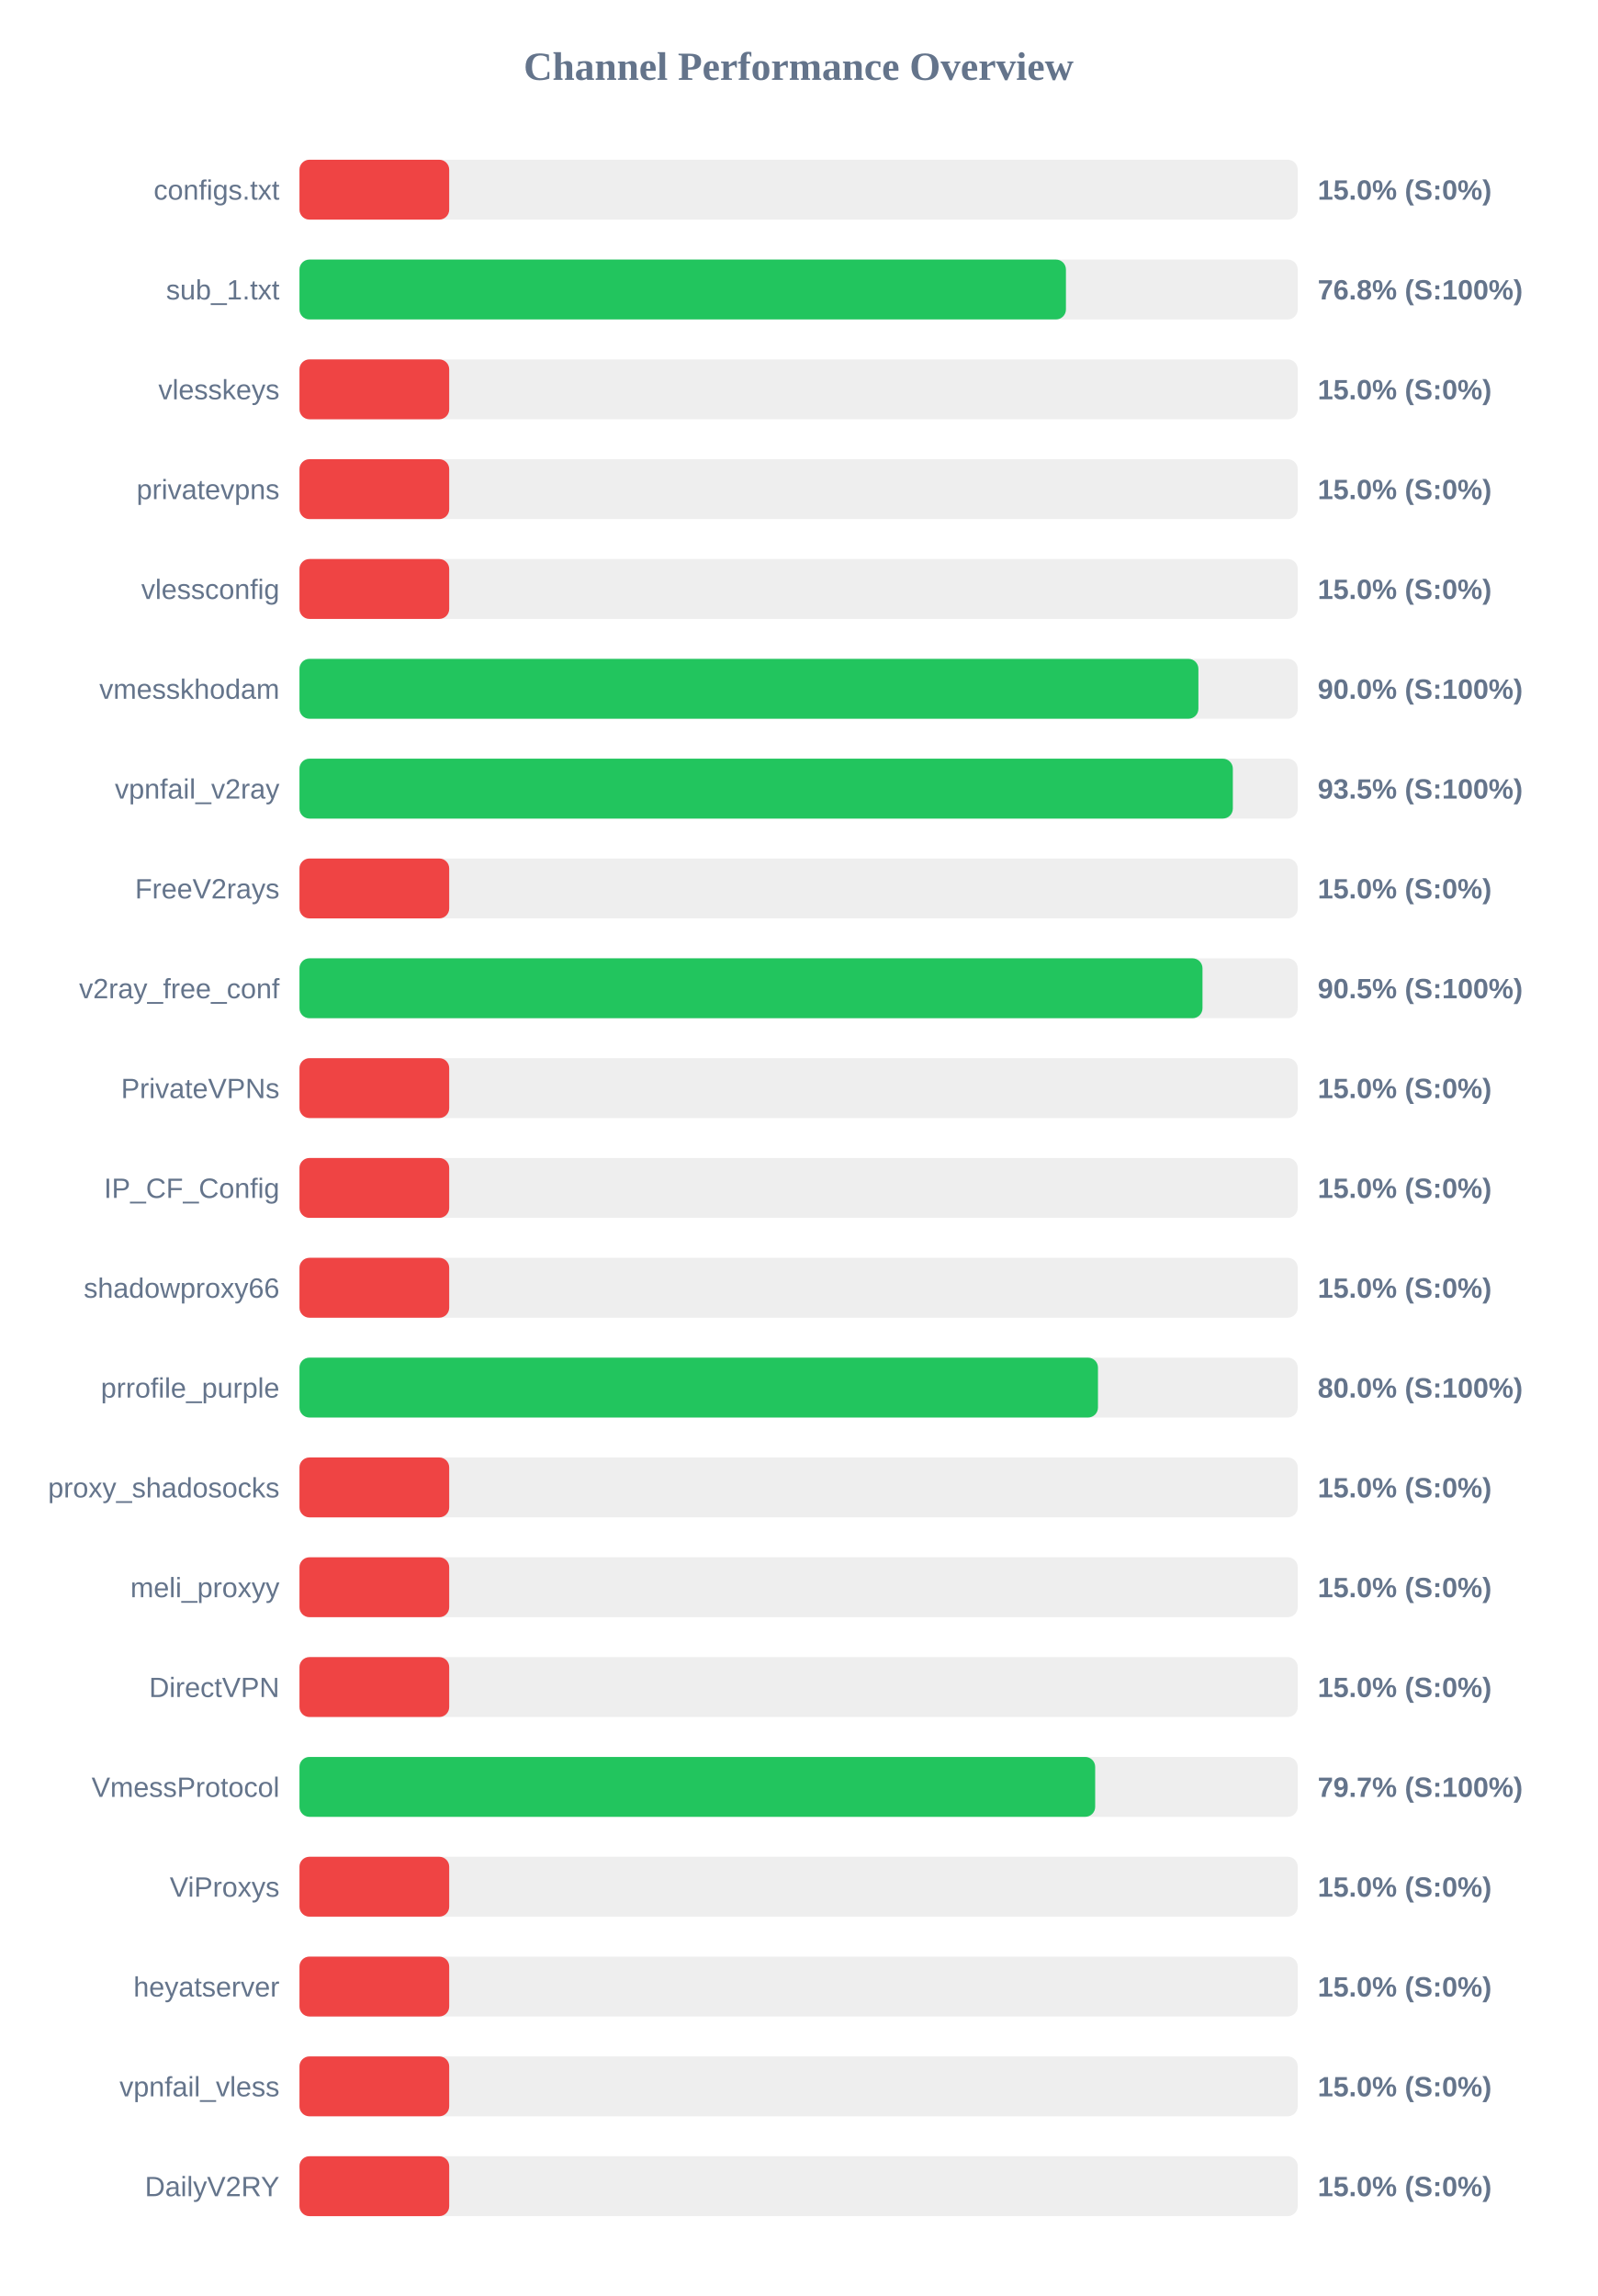
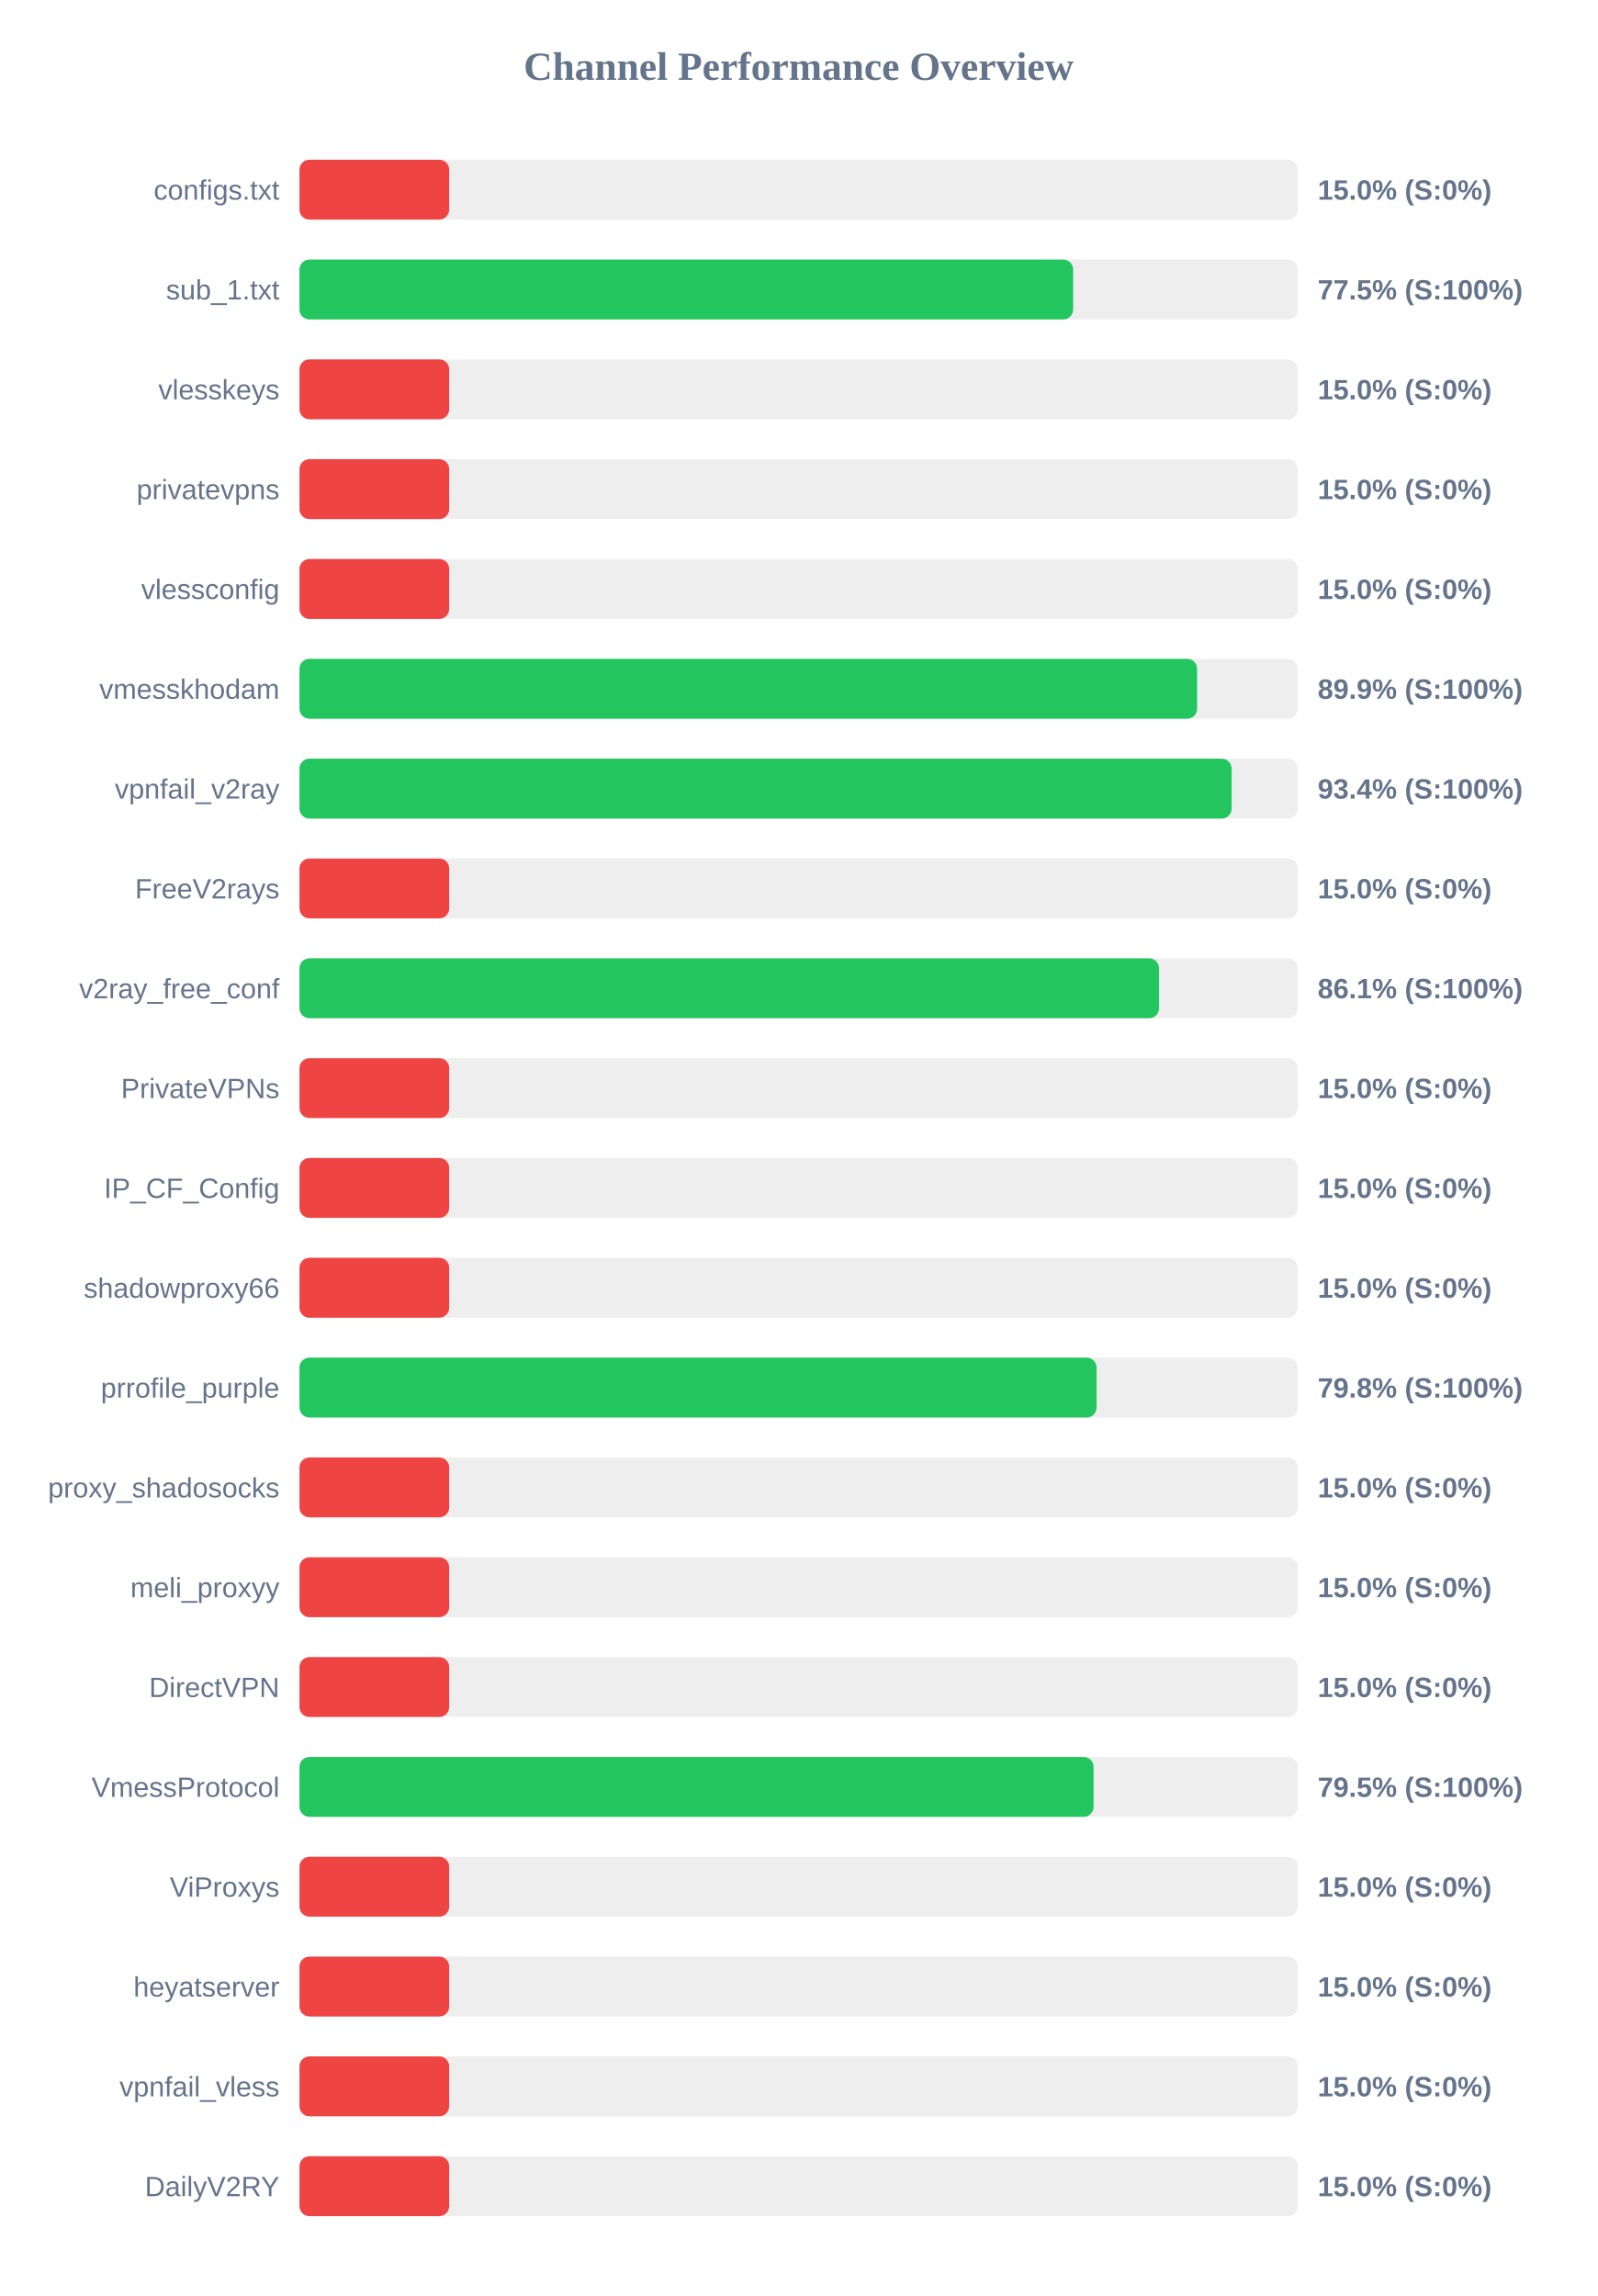
<svg xmlns="http://www.w3.org/2000/svg" width="800" height="1150" version="1.1">
  <style>
        .row { font: 14px Arial; fill: #64748b; }
        .score { font: bold 14px Arial; fill: #64748b; }
    </style>
  <text x="400" y="40" text-anchor="middle" font-size="20px" font-weight="bold" fill="#64748b">Channel Performance Overview</text>
  <rect x="150" y="80" width="500" height="30" fill="#eee" rx="5" />
  <rect x="150" y="80" width="75.0" height="30" fill="#ef4444" rx="5" />
  <text x="140" y="100" text-anchor="end" class="row">configs.txt</text>
  <text x="660" y="100" text-anchor="start" class="score">15.0% (S:0%)</text>
  <rect x="150" y="130" width="500" height="30" fill="#eee" rx="5" />
-   <rect x="150" y="130" width="383.9" height="30" fill="#22c55e" rx="5" />
+   <rect x="150" y="130" width="387.5" height="30" fill="#22c55e" rx="5" />
  <text x="140" y="150" text-anchor="end" class="row">sub_1.txt</text>
-   <text x="660" y="150" text-anchor="start" class="score">76.8% (S:100%)</text>
+   <text x="660" y="150" text-anchor="start" class="score">77.5% (S:100%)</text>
  <rect x="150" y="180" width="500" height="30" fill="#eee" rx="5" />
  <rect x="150" y="180" width="75.0" height="30" fill="#ef4444" rx="5" />
  <text x="140" y="200" text-anchor="end" class="row">vlesskeys</text>
  <text x="660" y="200" text-anchor="start" class="score">15.0% (S:0%)</text>
  <rect x="150" y="230" width="500" height="30" fill="#eee" rx="5" />
  <rect x="150" y="230" width="75.0" height="30" fill="#ef4444" rx="5" />
  <text x="140" y="250" text-anchor="end" class="row">privatevpns</text>
  <text x="660" y="250" text-anchor="start" class="score">15.0% (S:0%)</text>
  <rect x="150" y="280" width="500" height="30" fill="#eee" rx="5" />
  <rect x="150" y="280" width="75.0" height="30" fill="#ef4444" rx="5" />
  <text x="140" y="300" text-anchor="end" class="row">vlessconfig</text>
  <text x="660" y="300" text-anchor="start" class="score">15.0% (S:0%)</text>
  <rect x="150" y="330" width="500" height="30" fill="#eee" rx="5" />
-   <rect x="150" y="330" width="450.25" height="30" fill="#22c55e" rx="5" />
+   <rect x="150" y="330" width="449.6" height="30" fill="#22c55e" rx="5" />
  <text x="140" y="350" text-anchor="end" class="row">vmesskhodam</text>
-   <text x="660" y="350" text-anchor="start" class="score">90.0% (S:100%)</text>
+   <text x="660" y="350" text-anchor="start" class="score">89.9% (S:100%)</text>
  <rect x="150" y="380" width="500" height="30" fill="#eee" rx="5" />
-   <rect x="150" y="380" width="467.5" height="30" fill="#22c55e" rx="5" />
+   <rect x="150" y="380" width="466.9" height="30" fill="#22c55e" rx="5" />
  <text x="140" y="400" text-anchor="end" class="row">vpnfail_v2ray</text>
-   <text x="660" y="400" text-anchor="start" class="score">93.5% (S:100%)</text>
+   <text x="660" y="400" text-anchor="start" class="score">93.4% (S:100%)</text>
  <rect x="150" y="430" width="500" height="30" fill="#eee" rx="5" />
  <rect x="150" y="430" width="75.0" height="30" fill="#ef4444" rx="5" />
  <text x="140" y="450" text-anchor="end" class="row">FreeV2rays</text>
  <text x="660" y="450" text-anchor="start" class="score">15.0% (S:0%)</text>
  <rect x="150" y="480" width="500" height="30" fill="#eee" rx="5" />
-   <rect x="150" y="480" width="452.3" height="30" fill="#22c55e" rx="5" />
+   <rect x="150" y="480" width="430.55" height="30" fill="#22c55e" rx="5" />
  <text x="140" y="500" text-anchor="end" class="row">v2ray_free_conf</text>
-   <text x="660" y="500" text-anchor="start" class="score">90.5% (S:100%)</text>
+   <text x="660" y="500" text-anchor="start" class="score">86.1% (S:100%)</text>
  <rect x="150" y="530" width="500" height="30" fill="#eee" rx="5" />
  <rect x="150" y="530" width="75.0" height="30" fill="#ef4444" rx="5" />
  <text x="140" y="550" text-anchor="end" class="row">PrivateVPNs</text>
  <text x="660" y="550" text-anchor="start" class="score">15.0% (S:0%)</text>
  <rect x="150" y="580" width="500" height="30" fill="#eee" rx="5" />
  <rect x="150" y="580" width="75.0" height="30" fill="#ef4444" rx="5" />
  <text x="140" y="600" text-anchor="end" class="row">IP_CF_Config</text>
  <text x="660" y="600" text-anchor="start" class="score">15.0% (S:0%)</text>
  <rect x="150" y="630" width="500" height="30" fill="#eee" rx="5" />
  <rect x="150" y="630" width="75.0" height="30" fill="#ef4444" rx="5" />
  <text x="140" y="650" text-anchor="end" class="row">shadowproxy66</text>
  <text x="660" y="650" text-anchor="start" class="score">15.0% (S:0%)</text>
  <rect x="150" y="680" width="500" height="30" fill="#eee" rx="5" />
-   <rect x="150" y="680" width="399.95" height="30" fill="#22c55e" rx="5" />
+   <rect x="150" y="680" width="399.25" height="30" fill="#22c55e" rx="5" />
  <text x="140" y="700" text-anchor="end" class="row">prrofile_purple</text>
-   <text x="660" y="700" text-anchor="start" class="score">80.0% (S:100%)</text>
+   <text x="660" y="700" text-anchor="start" class="score">79.8% (S:100%)</text>
  <rect x="150" y="730" width="500" height="30" fill="#eee" rx="5" />
  <rect x="150" y="730" width="75.0" height="30" fill="#ef4444" rx="5" />
  <text x="140" y="750" text-anchor="end" class="row">proxy_shadosocks</text>
  <text x="660" y="750" text-anchor="start" class="score">15.0% (S:0%)</text>
  <rect x="150" y="780" width="500" height="30" fill="#eee" rx="5" />
  <rect x="150" y="780" width="75.0" height="30" fill="#ef4444" rx="5" />
  <text x="140" y="800" text-anchor="end" class="row">meli_proxyy</text>
  <text x="660" y="800" text-anchor="start" class="score">15.0% (S:0%)</text>
  <rect x="150" y="830" width="500" height="30" fill="#eee" rx="5" />
  <rect x="150" y="830" width="75.0" height="30" fill="#ef4444" rx="5" />
  <text x="140" y="850" text-anchor="end" class="row">DirectVPN</text>
  <text x="660" y="850" text-anchor="start" class="score">15.0% (S:0%)</text>
  <rect x="150" y="880" width="500" height="30" fill="#eee" rx="5" />
-   <rect x="150" y="880" width="398.55" height="30" fill="#22c55e" rx="5" />
+   <rect x="150" y="880" width="397.75" height="30" fill="#22c55e" rx="5" />
  <text x="140" y="900" text-anchor="end" class="row">VmessProtocol</text>
-   <text x="660" y="900" text-anchor="start" class="score">79.7% (S:100%)</text>
+   <text x="660" y="900" text-anchor="start" class="score">79.5% (S:100%)</text>
  <rect x="150" y="930" width="500" height="30" fill="#eee" rx="5" />
  <rect x="150" y="930" width="75.0" height="30" fill="#ef4444" rx="5" />
  <text x="140" y="950" text-anchor="end" class="row">ViProxys</text>
  <text x="660" y="950" text-anchor="start" class="score">15.0% (S:0%)</text>
  <rect x="150" y="980" width="500" height="30" fill="#eee" rx="5" />
  <rect x="150" y="980" width="75.0" height="30" fill="#ef4444" rx="5" />
  <text x="140" y="1000" text-anchor="end" class="row">heyatserver</text>
  <text x="660" y="1000" text-anchor="start" class="score">15.0% (S:0%)</text>
  <rect x="150" y="1030" width="500" height="30" fill="#eee" rx="5" />
  <rect x="150" y="1030" width="75.0" height="30" fill="#ef4444" rx="5" />
  <text x="140" y="1050" text-anchor="end" class="row">vpnfail_vless</text>
  <text x="660" y="1050" text-anchor="start" class="score">15.0% (S:0%)</text>
  <rect x="150" y="1080" width="500" height="30" fill="#eee" rx="5" />
  <rect x="150" y="1080" width="75.0" height="30" fill="#ef4444" rx="5" />
  <text x="140" y="1100" text-anchor="end" class="row">DailyV2RY</text>
  <text x="660" y="1100" text-anchor="start" class="score">15.0% (S:0%)</text>
</svg>
